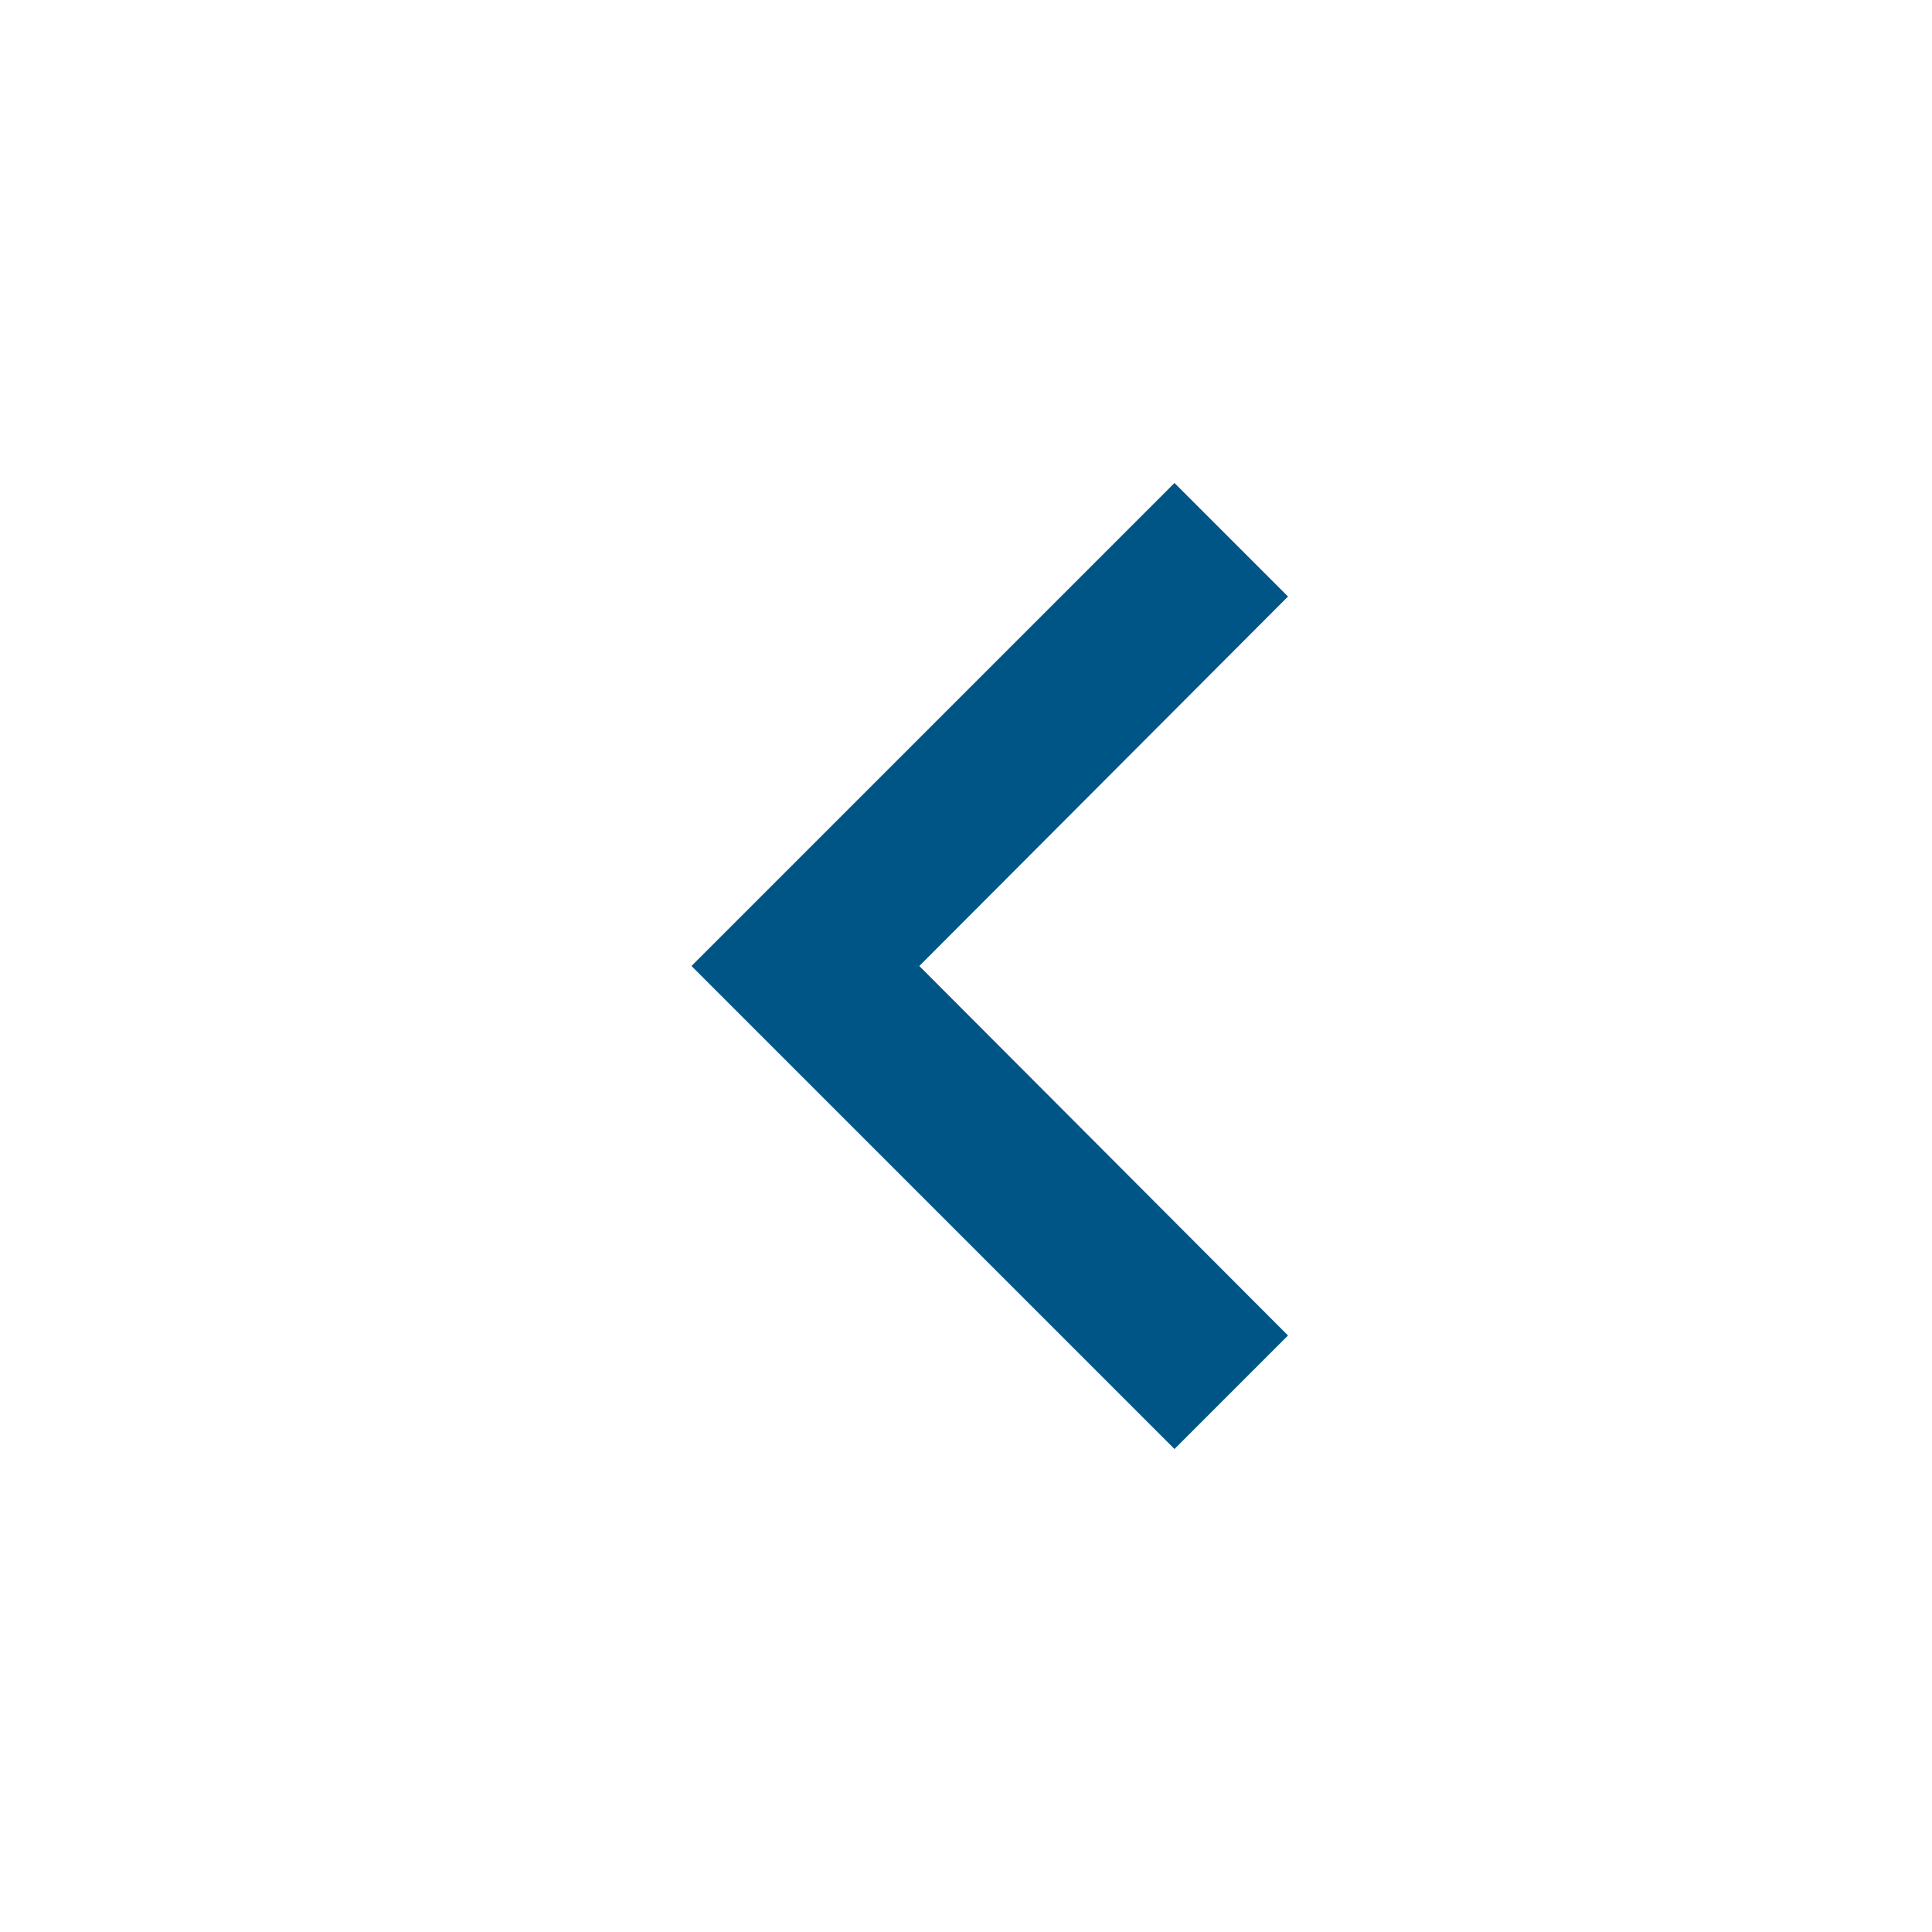
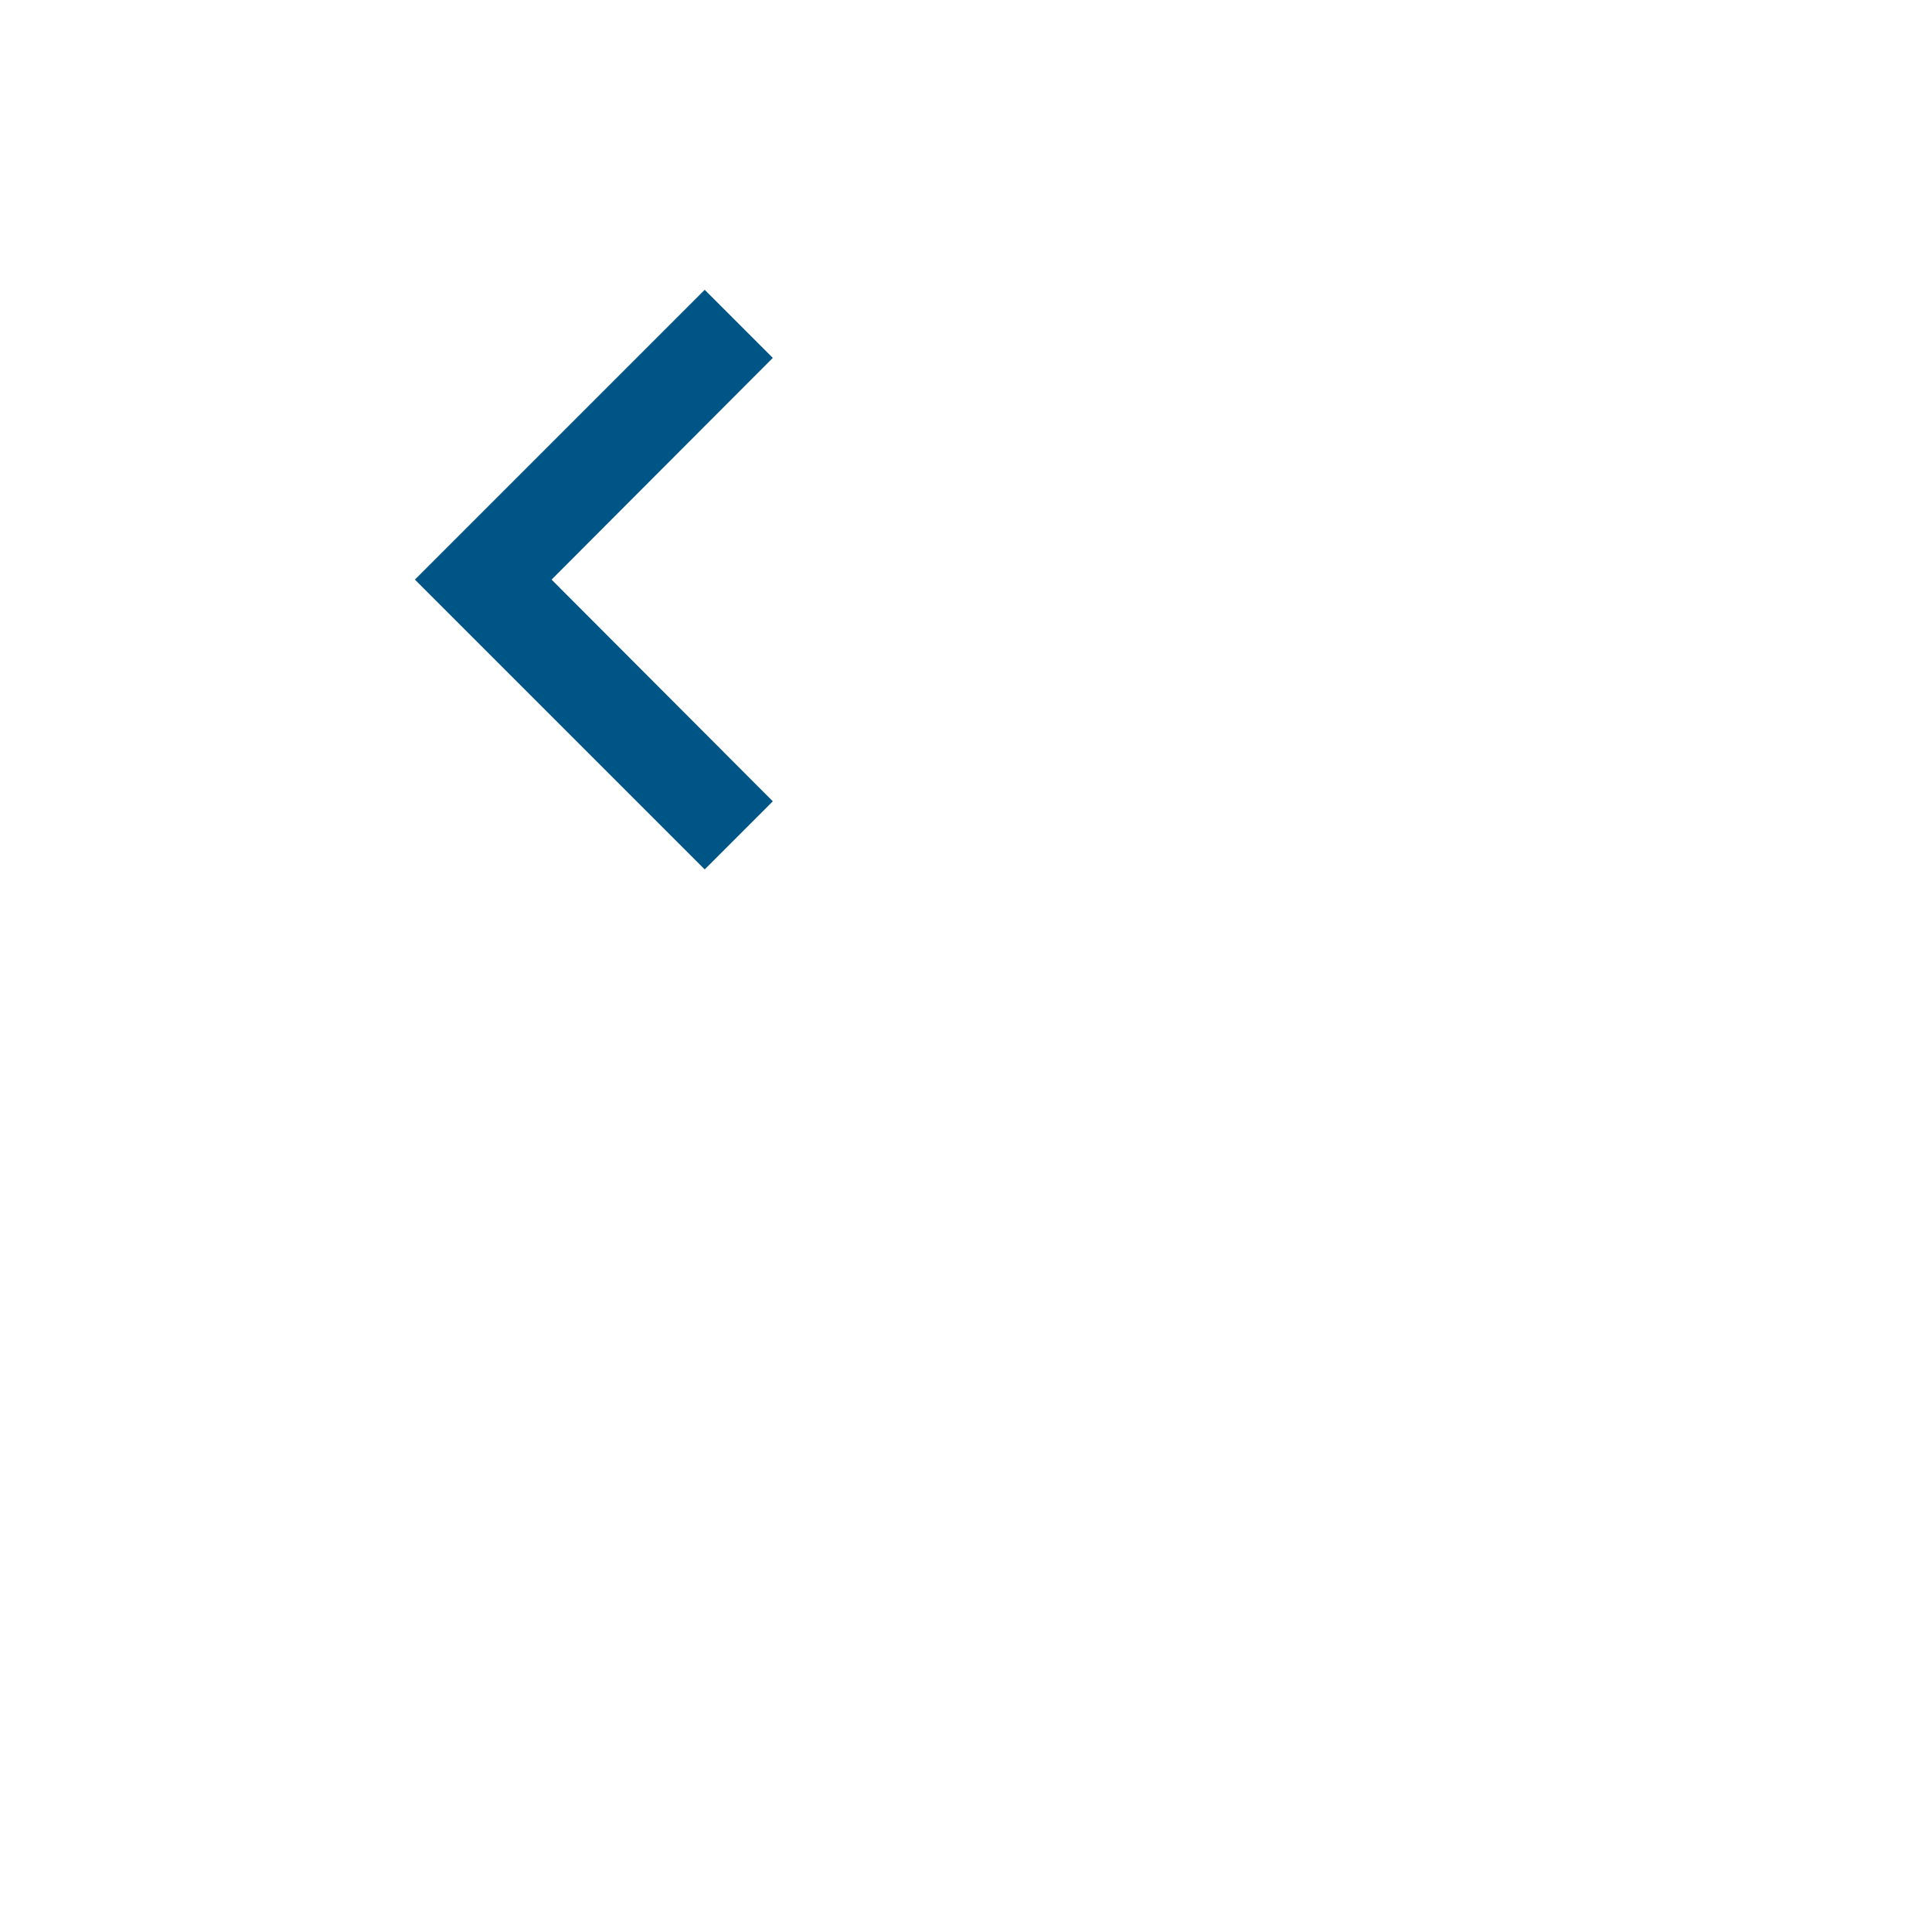
- <svg xmlns="http://www.w3.org/2000/svg" width="24" height="24">
+ <svg xmlns="http://www.w3.org/2000/svg" width="40" height="40">
  <path fill="#005587" d="M16 16.59L11.42 12 16 7.41 14.59 6l-6 6 6 6z" fill-rule="evenodd" />
</svg>
